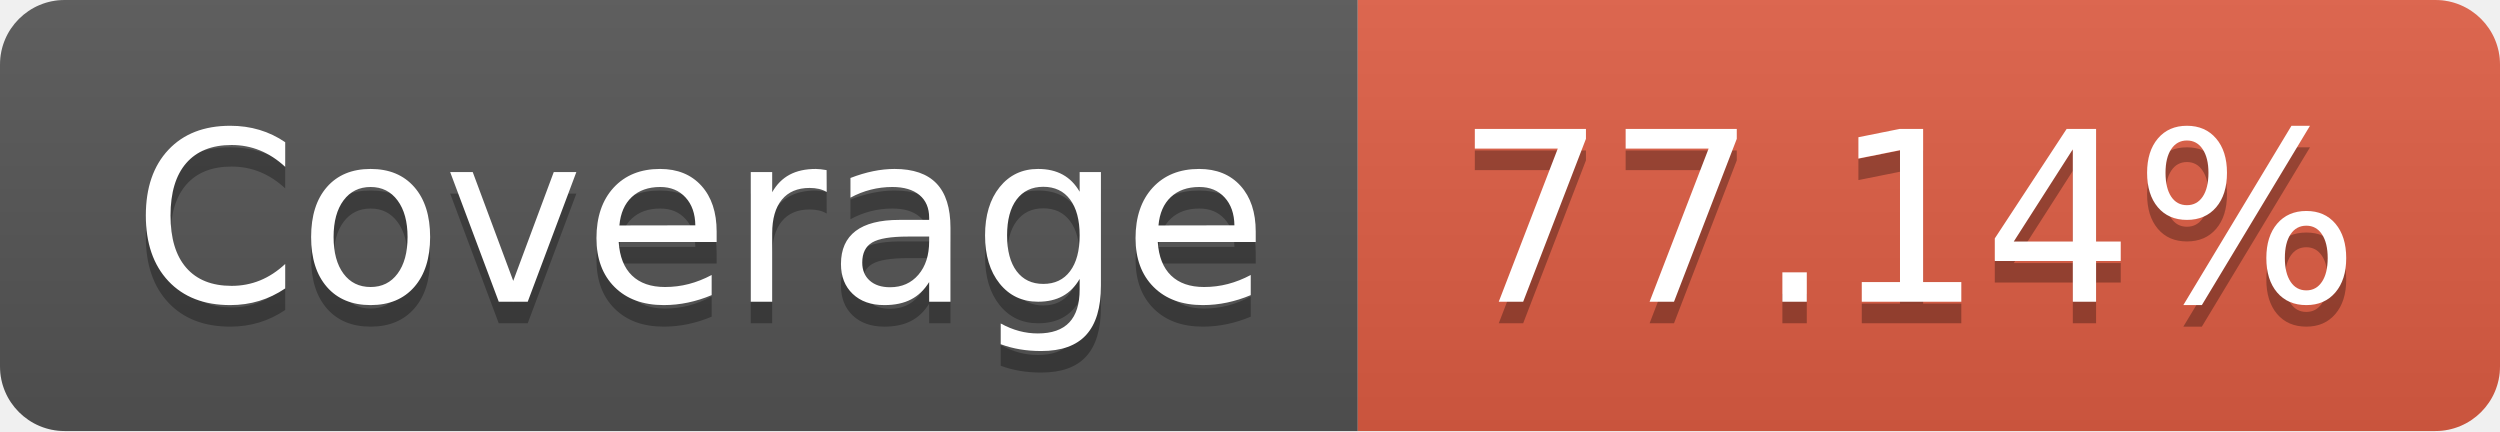
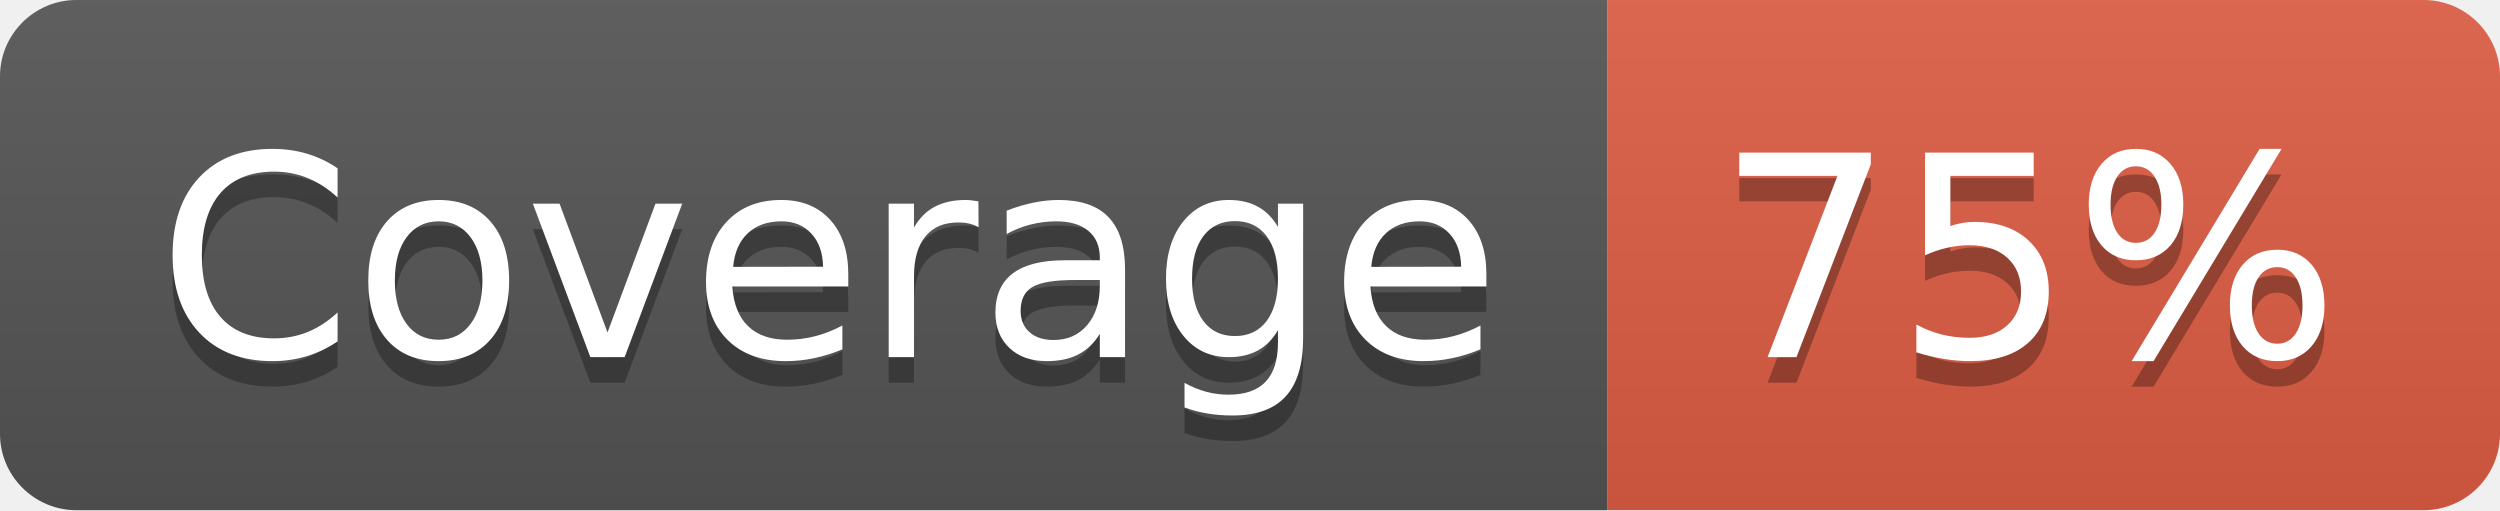
- <svg xmlns="http://www.w3.org/2000/svg" width="116" height="20" role="img" aria-label="Coverage: 77.14%">
+ <svg xmlns="http://www.w3.org/2000/svg" width="98" height="20" role="img" aria-label="Coverage: 75%">
  <linearGradient id="s" x2="0" y2="100%">
    <stop offset="0" stop-color="#bbb" stop-opacity=".1" />
    <stop offset="1" stop-opacity=".1" />
  </linearGradient>
  <clipPath id="r">
-     <rect width="116" height="20" rx="3" fill="#fff" />
+     <rect width="98" height="20" rx="3" fill="#fff" />
  </clipPath>
  <g clip-path="url(#r)">
    <rect width="63" height="20" fill="#555" />
-     <rect x="63" width="53" height="20" fill="#e05d44" />
-     <rect width="116" height="20" fill="url(#s)" />
+     <rect x="63" width="35" height="20" fill="#e05d44" />
+     <rect width="98" height="20" fill="url(#s)" />
  </g>
  <g fill="#fff" text-anchor="middle" font-family="Verdana,Geneva,DejaVu Sans,sans-serif" text-rendering="geometricPrecision" font-size="110">
    <text aria-hidden="true" x="325" y="150" fill="#010101" fill-opacity=".3" transform="scale(.1)" textLength="530">Coverage</text>
    <text x="325" y="140" transform="scale(.1)" fill="#fff" textLength="530">Coverage</text>
-     <text aria-hidden="true" x="885" y="150" fill="#010101" fill-opacity=".3" transform="scale(.1)" textLength="430">77.14%</text>
-     <text x="885" y="140" transform="scale(.1)" fill="#fff" textLength="430">77.14%</text>
+     <text aria-hidden="true" x="795" y="150" fill="#010101" fill-opacity=".3" transform="scale(.1)" textLength="250">75%</text>
+     <text x="795" y="140" transform="scale(.1)" fill="#fff" textLength="250">75%</text>
  </g>
</svg>
